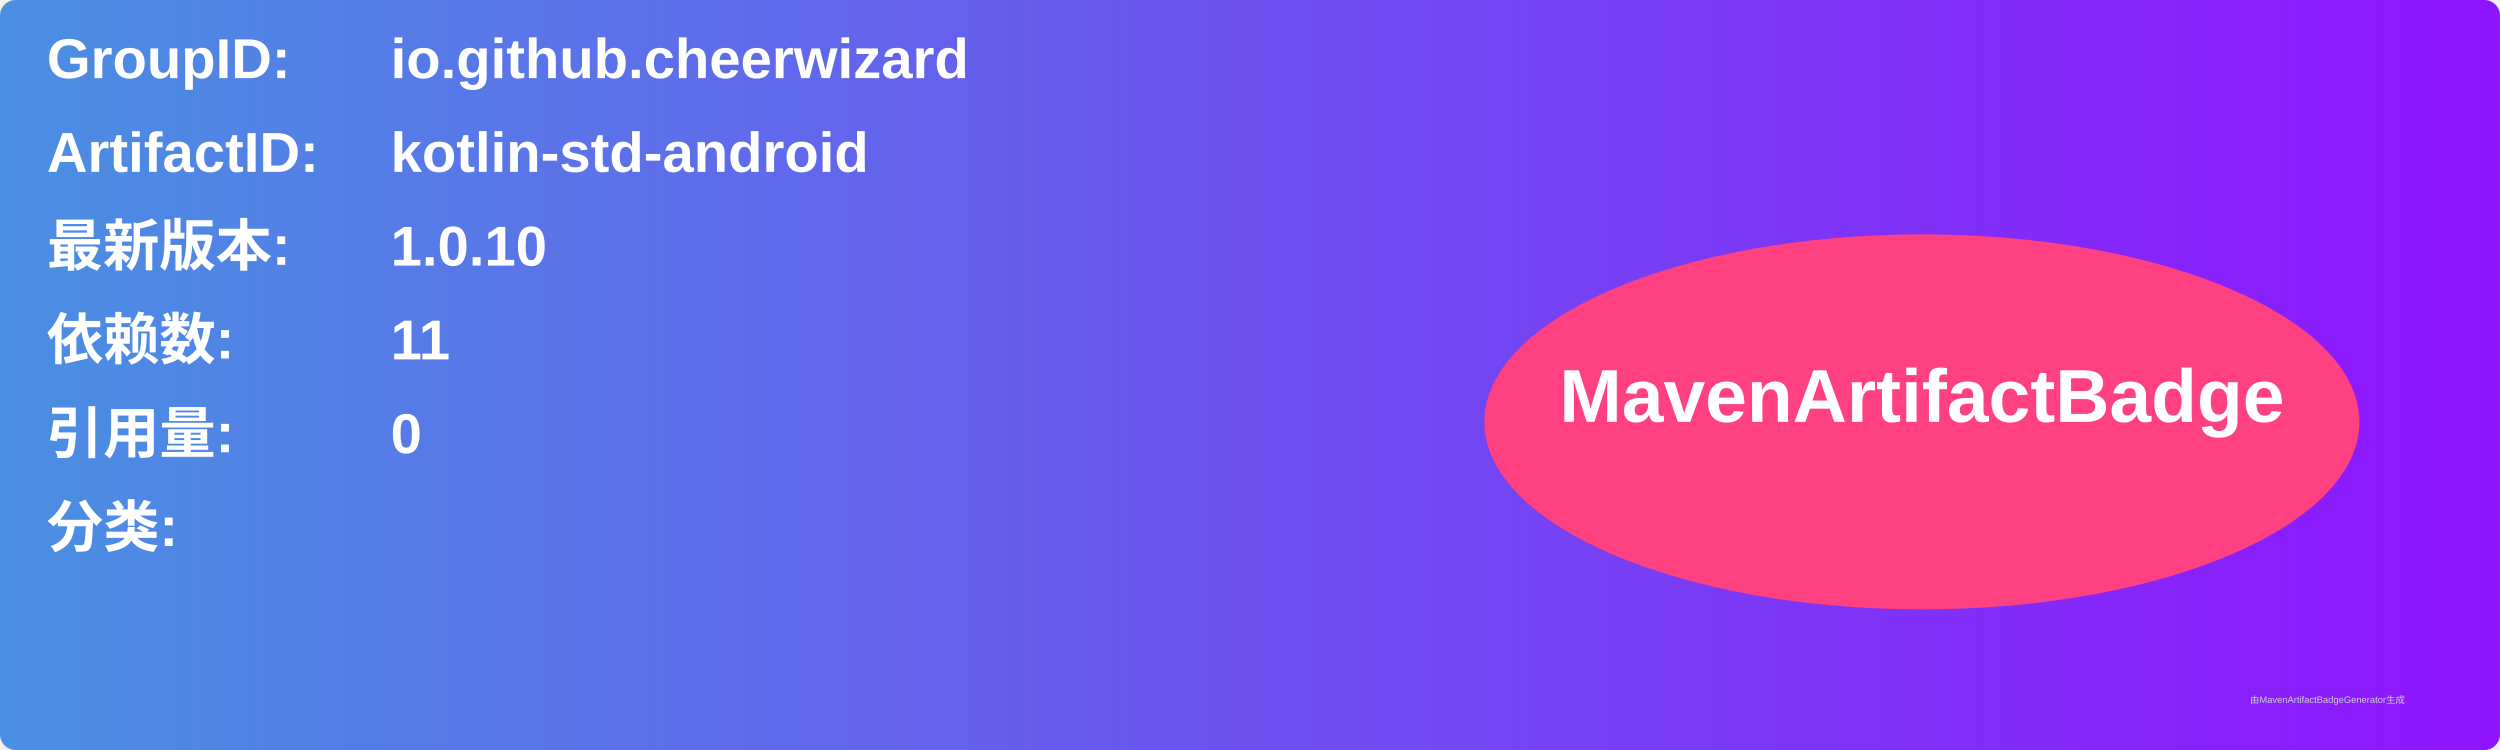
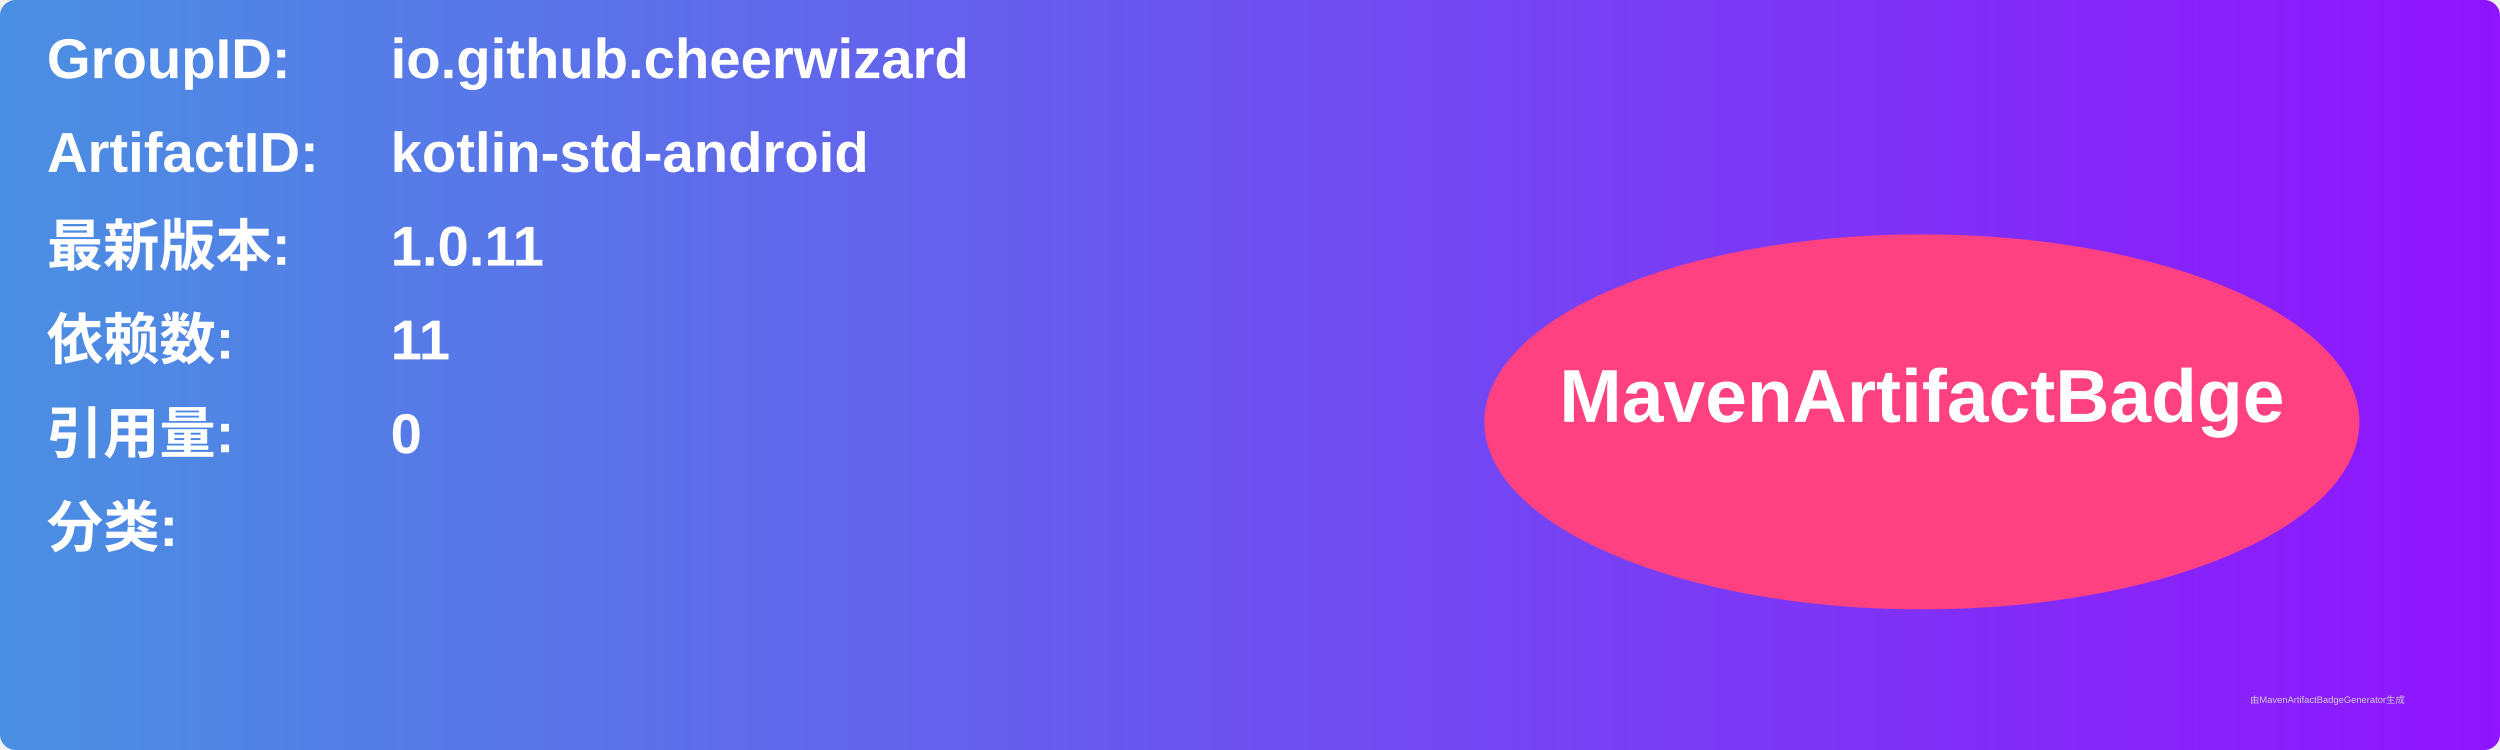
<svg xmlns="http://www.w3.org/2000/svg" width="800" height="240" viewBox="0 0 800 240">
  <linearGradient id="grad" x1="0%" y1="0%" x2="100%" y2="0%">
    <stop offset="0%" stop-color="#4a90e2" />
    <stop offset="100%" stop-color="#9013fe" />
  </linearGradient>
  <rect width="100%" height="100%" rx="5" ry="5" fill="url(#grad)" />
  <g transform="translate(15, 15)">
    <text x="0" y="10" font-family="Arial" font-size="18" fill="white" font-weight="bold" width="260">GroupID:</text>
    <text x="110" y="10" font-family="Arial" font-size="18" fill="white" font-weight="bold" width="460">io.github.cheerwizard</text>
    <text x="0" y="40" font-family="Arial" font-size="18" fill="white" font-weight="bold" width="260">ArtifactID:</text>
    <text x="110" y="40" font-family="Arial" font-size="18" fill="white" font-weight="bold" width="460">kotlin-std-android</text>
    <text x="0" y="70" font-family="Arial" font-size="18" fill="white" font-weight="bold">最新版本:</text>
    <text x="110" y="70" font-family="Arial" font-size="18" fill="white" font-weight="bold">
-       <tspan font-weight="bold">1.0.10</tspan>
+       <tspan font-weight="bold">1.0.11</tspan>
    </text>
    <text x="0" y="100" font-family="Arial" font-size="18" fill="white" font-weight="bold">依赖数: </text>
    <text x="110" y="100" font-family="Arial" font-size="18" fill="white">
      <tspan font-weight="bold">11</tspan>
    </text>
    <text x="0" y="130" font-family="Arial" font-size="18" fill="white" font-weight="bold">引用量: </text>
    <text x="110" y="130" font-family="Arial" font-size="18" fill="white">
      <tspan font-weight="bold">0</tspan>
    </text>
    <text x="0" y="160" font-family="Arial" font-size="18" fill="white" font-weight="bold">分类:</text>
    <text x="10" y="190" font-family="Arial" font-size="10" fill="white">
      <tspan font-weight="bold" />
    </text>
    <ellipse cx="600" cy="120" rx="140" ry="60" fill="#ff4081" />
    <text x="600" y="120" text-anchor="middle" font-family="Arial" font-size="24" fill="white" font-weight="bold">MavenArtifactBadge</text>
  </g>
  <text x="720" y="225" font-family="Arial" font-size="3" fill="#d0d0d0">由MavenArtifactBadgeGenerator生成</text>
</svg>
